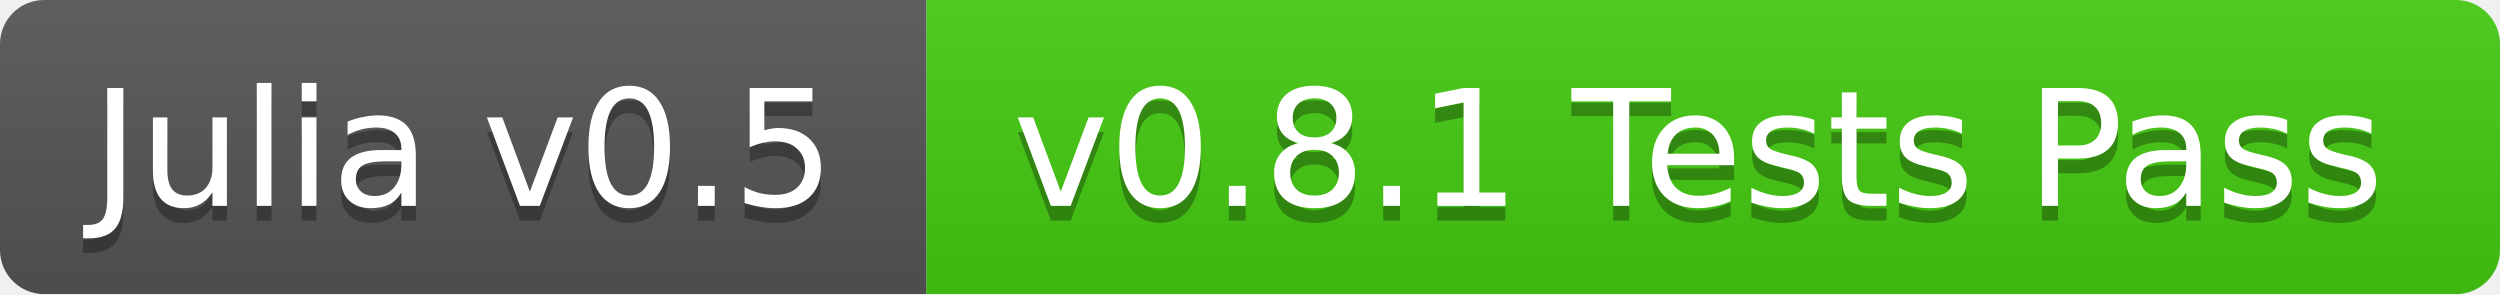
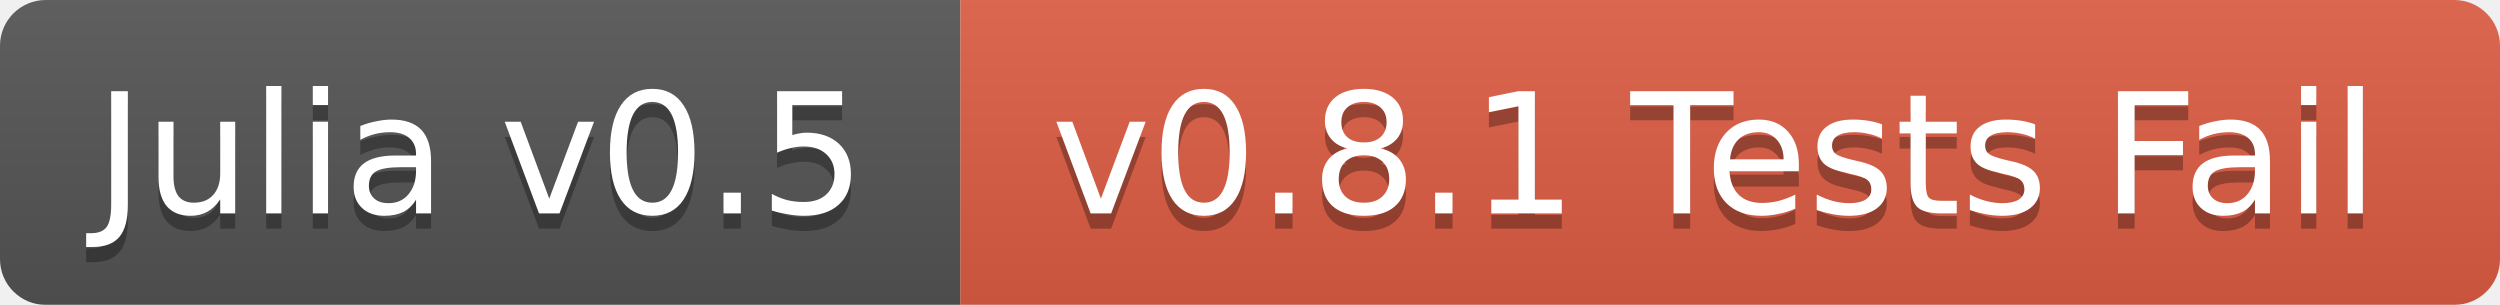
- <svg xmlns="http://www.w3.org/2000/svg" width="170" height="20">
+ <svg xmlns="http://www.w3.org/2000/svg" width="164" height="20">
  <linearGradient id="b" x2="0" y2="100%">
    <stop offset="0" stop-color="#bbb" stop-opacity=".1" />
    <stop offset="1" stop-opacity=".1" />
  </linearGradient>
  <mask id="a">
-     <rect width="170" height="20" rx="3" fill="#fff" />
+     <rect width="164" height="20" rx="3" fill="#fff" />
  </mask>
  <g mask="url(#a)">
    <path fill="#555" d="M0 0h63v20H0z" />
-     <path fill="#4c1" d="M63 0h107v20H63z" />
-     <path fill="url(#b)" d="M0 0h170v20H0z" />
+     <path fill="#e05d44" d="M63 0h101v20H63z" />
+     <path fill="url(#b)" d="M0 0h164v20H0z" />
  </g>
  <g fill="#fff" text-anchor="middle" font-family="DejaVu Sans,Verdana,Geneva,sans-serif" font-size="11">
    <text x="31.5" y="15" fill="#010101" fill-opacity=".3">Julia v0.5</text>
    <text x="31.5" y="14">Julia v0.5</text>
-     <text x="115.5" y="15" fill="#010101" fill-opacity=".3">v0.8.1 Tests Pass</text>
-     <text x="115.5" y="14">v0.8.1 Tests Pass</text>
+     <text x="112.5" y="15" fill="#010101" fill-opacity=".3">v0.8.1 Tests Fail</text>
+     <text x="112.5" y="14">v0.8.1 Tests Fail</text>
  </g>
</svg>
